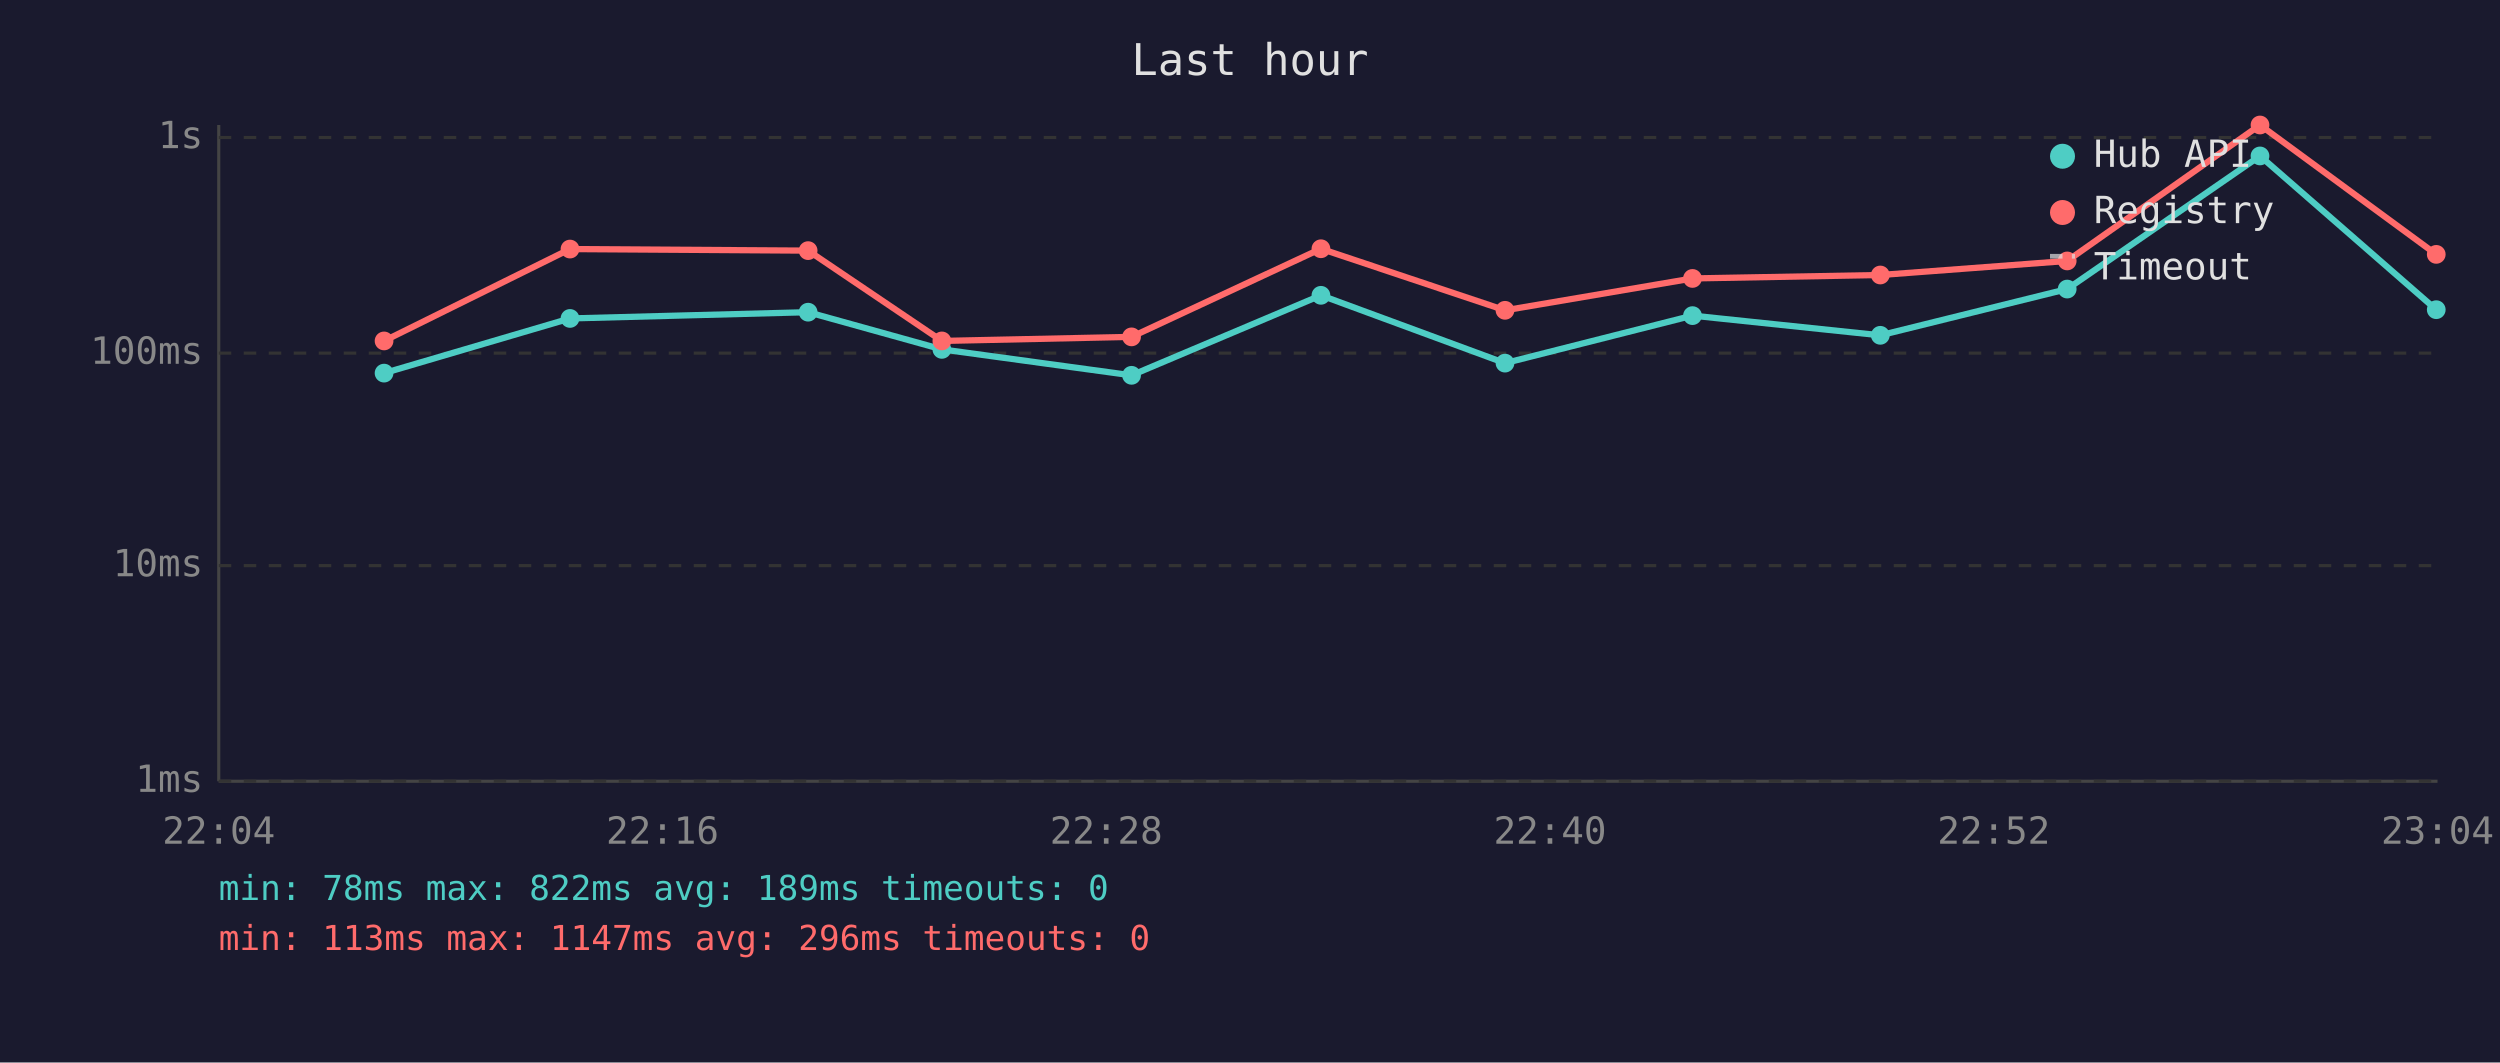
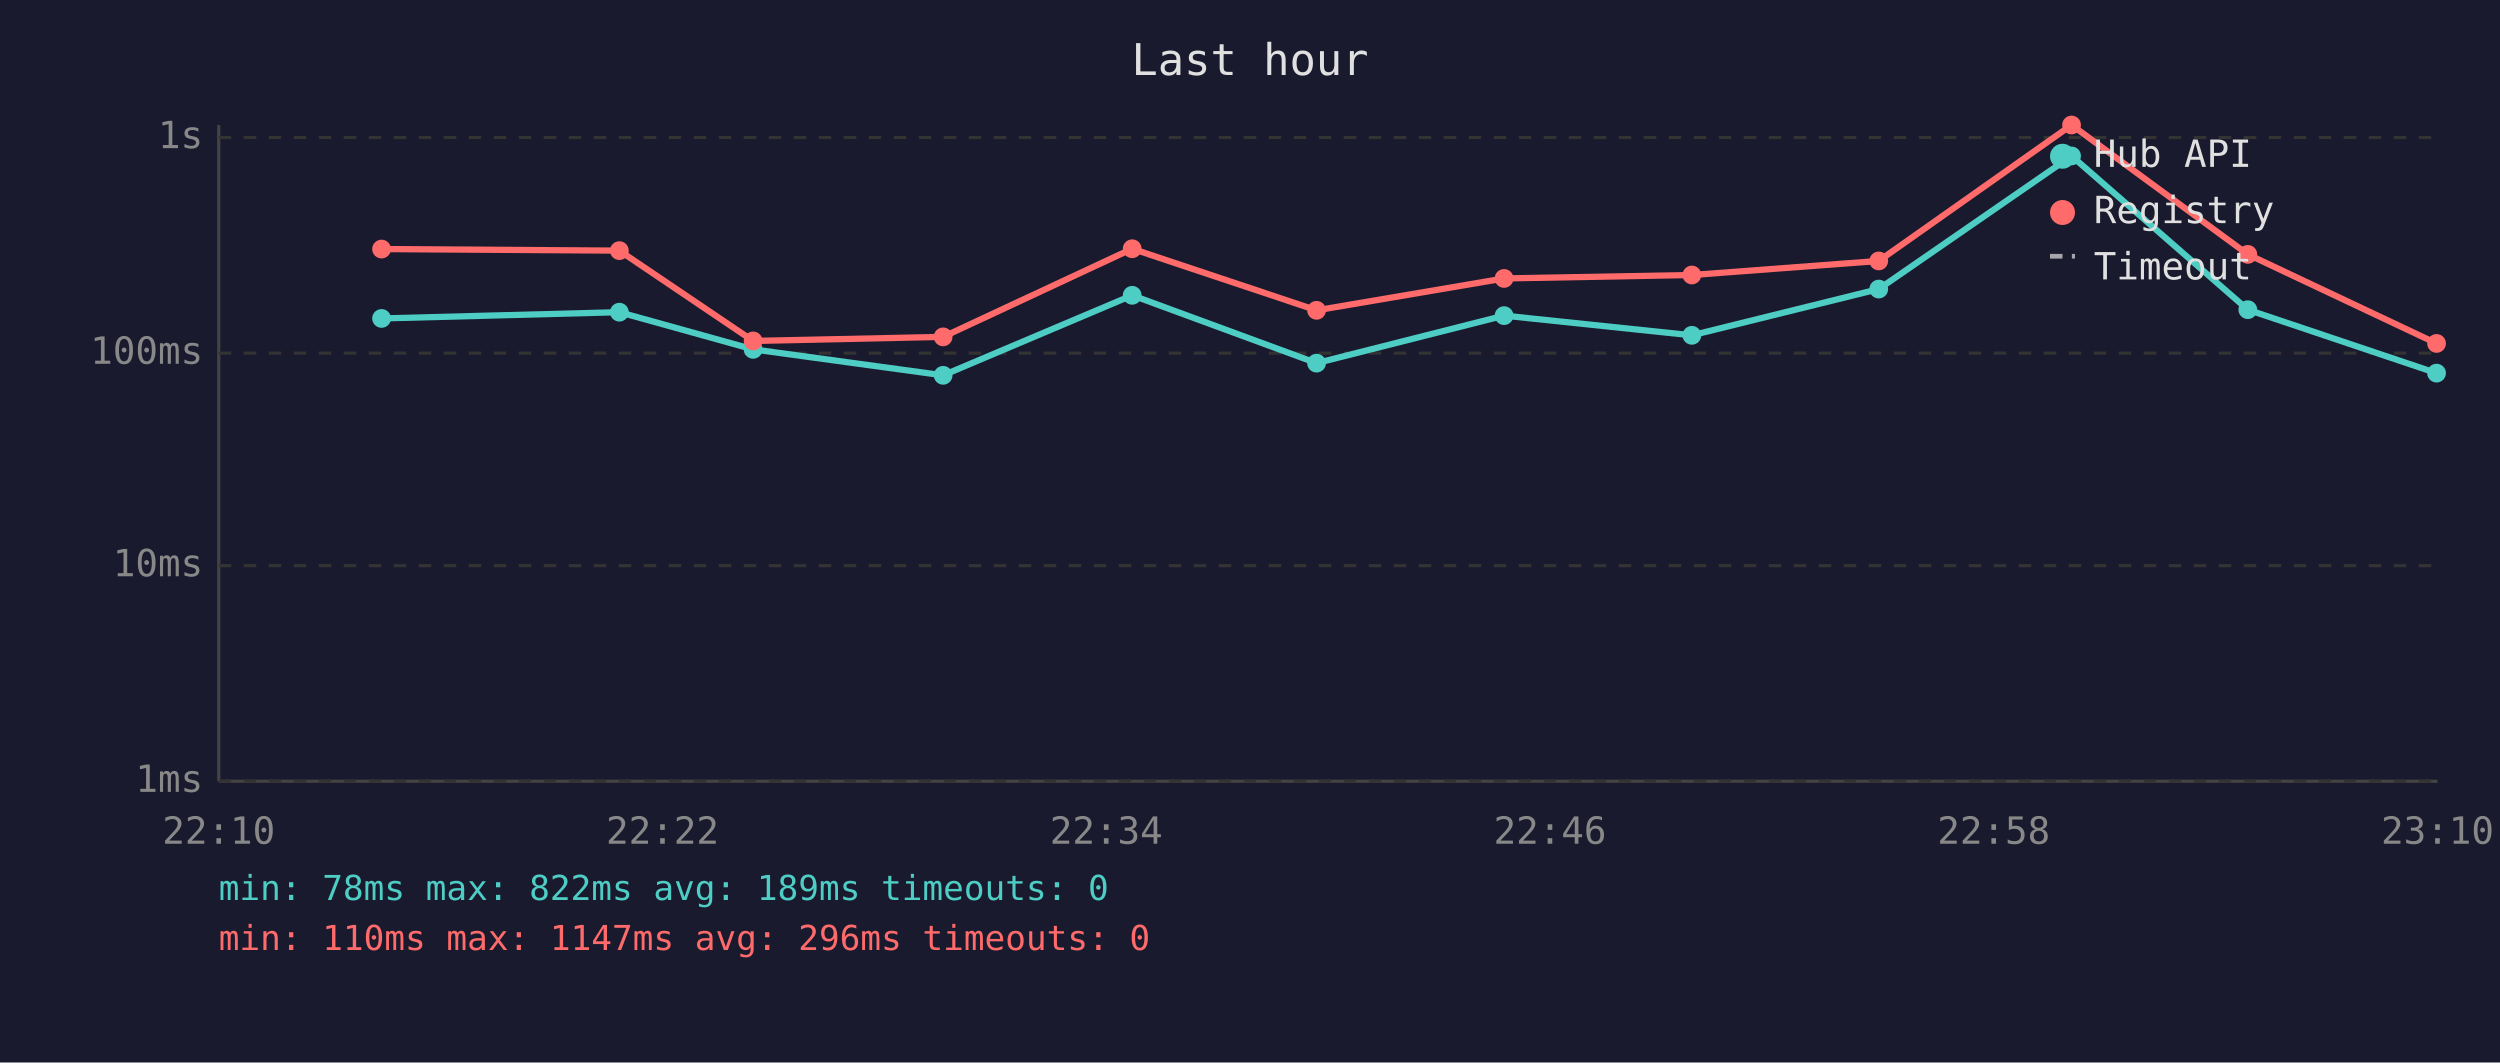
<svg xmlns="http://www.w3.org/2000/svg" viewBox="0 0 800 340" font-family="monospace" font-size="12">
  <rect width="800" height="340" fill="#1a1a2e" />
  <text x="400" y="24" fill="#e0e0e0" font-size="14" text-anchor="middle">Last hour</text>
  <line x1="70" y1="40" x2="70" y2="250" stroke="#444" stroke-width="1" />
  <line x1="70" y1="250" x2="780" y2="250" stroke="#444" stroke-width="1" />
  <line x1="70" y1="250" x2="780" y2="250" stroke="#333" stroke-width="1" stroke-dasharray="4" />
  <text x="65" y="250" fill="#888" text-anchor="end" dominant-baseline="middle">1ms</text>
  <line x1="70" y1="181" x2="780" y2="181" stroke="#333" stroke-width="1" stroke-dasharray="4" />
  <text x="65" y="181" fill="#888" text-anchor="end" dominant-baseline="middle">10ms</text>
  <line x1="70" y1="113" x2="780" y2="113" stroke="#333" stroke-width="1" stroke-dasharray="4" />
  <text x="65" y="113" fill="#888" text-anchor="end" dominant-baseline="middle">100ms</text>
  <line x1="70" y1="44" x2="780" y2="44" stroke="#333" stroke-width="1" stroke-dasharray="4" />
  <text x="65" y="44" fill="#888" text-anchor="end" dominant-baseline="middle">1s</text>
-   <text x="70" y="270" fill="#888" text-anchor="middle">22:04</text>
-   <text x="212" y="270" fill="#888" text-anchor="middle">22:16</text>
-   <text x="354" y="270" fill="#888" text-anchor="middle">22:28</text>
-   <text x="496" y="270" fill="#888" text-anchor="middle">22:40</text>
-   <text x="638" y="270" fill="#888" text-anchor="middle">22:52</text>
-   <text x="780" y="270" fill="#888" text-anchor="middle">23:04</text>
-   <polyline points="122.9,119.4 182.4,101.9 258.6,99.9 301.4,111.8 362.1,120.1 422.7,94.5 481.6,116.2 541.6,101.0 601.7,107.3 661.5,92.5 723.2,49.9 779.6,99.1" fill="none" stroke="#4ecdc4" stroke-width="2" opacity="1" />
-   <circle cx="122.9" cy="119.4" r="3" fill="#4ecdc4" />
-   <circle cx="182.4" cy="101.9" r="3" fill="#4ecdc4" />
-   <circle cx="258.6" cy="99.9" r="3" fill="#4ecdc4" />
-   <circle cx="301.4" cy="111.8" r="3" fill="#4ecdc4" />
-   <circle cx="362.1" cy="120.1" r="3" fill="#4ecdc4" />
-   <circle cx="422.7" cy="94.5" r="3" fill="#4ecdc4" />
-   <circle cx="481.6" cy="116.2" r="3" fill="#4ecdc4" />
-   <circle cx="541.6" cy="101.0" r="3" fill="#4ecdc4" />
-   <circle cx="601.7" cy="107.3" r="3" fill="#4ecdc4" />
-   <circle cx="661.5" cy="92.5" r="3" fill="#4ecdc4" />
-   <circle cx="723.2" cy="49.9" r="3" fill="#4ecdc4" />
-   <circle cx="779.6" cy="99.1" r="3" fill="#4ecdc4" />
-   <polyline points="122.9,109.1 182.4,79.7 258.6,80.2 301.4,109.1 362.1,107.8 422.7,79.6 481.6,99.3 541.6,89.1 601.7,88.0 661.5,83.5 723.2,40.0 779.6,81.4" fill="none" stroke="#ff6b6b" stroke-width="2" opacity="1" />
-   <circle cx="122.9" cy="109.1" r="3" fill="#ff6b6b" />
-   <circle cx="182.4" cy="79.7" r="3" fill="#ff6b6b" />
-   <circle cx="258.6" cy="80.2" r="3" fill="#ff6b6b" />
-   <circle cx="301.4" cy="109.1" r="3" fill="#ff6b6b" />
-   <circle cx="362.1" cy="107.8" r="3" fill="#ff6b6b" />
-   <circle cx="422.7" cy="79.6" r="3" fill="#ff6b6b" />
-   <circle cx="481.6" cy="99.3" r="3" fill="#ff6b6b" />
-   <circle cx="541.6" cy="89.1" r="3" fill="#ff6b6b" />
-   <circle cx="601.7" cy="88.0" r="3" fill="#ff6b6b" />
-   <circle cx="661.5" cy="83.5" r="3" fill="#ff6b6b" />
-   <circle cx="723.2" cy="40.0" r="3" fill="#ff6b6b" />
-   <circle cx="779.6" cy="81.4" r="3" fill="#ff6b6b" />
+   <text x="70" y="270" fill="#888" text-anchor="middle">22:10</text>
+   <text x="212" y="270" fill="#888" text-anchor="middle">22:22</text>
+   <text x="354" y="270" fill="#888" text-anchor="middle">22:34</text>
+   <text x="496" y="270" fill="#888" text-anchor="middle">22:46</text>
+   <text x="638" y="270" fill="#888" text-anchor="middle">22:58</text>
+   <text x="780" y="270" fill="#888" text-anchor="middle">23:10</text>
+   <polyline points="122.1,101.9 198.2,99.9 241.0,111.8 301.8,120.1 362.3,94.5 421.3,116.2 481.3,101.0 541.4,107.3 601.2,92.5 662.9,49.9 719.3,99.1 779.7,119.4" fill="none" stroke="#4ecdc4" stroke-width="2" opacity="1" />
+   <circle cx="122.1" cy="101.9" r="3" fill="#4ecdc4" />
+   <circle cx="198.2" cy="99.9" r="3" fill="#4ecdc4" />
+   <circle cx="241.0" cy="111.8" r="3" fill="#4ecdc4" />
+   <circle cx="301.8" cy="120.1" r="3" fill="#4ecdc4" />
+   <circle cx="362.3" cy="94.5" r="3" fill="#4ecdc4" />
+   <circle cx="421.3" cy="116.2" r="3" fill="#4ecdc4" />
+   <circle cx="481.3" cy="101.0" r="3" fill="#4ecdc4" />
+   <circle cx="541.4" cy="107.3" r="3" fill="#4ecdc4" />
+   <circle cx="601.2" cy="92.5" r="3" fill="#4ecdc4" />
+   <circle cx="662.9" cy="49.9" r="3" fill="#4ecdc4" />
+   <circle cx="719.3" cy="99.1" r="3" fill="#4ecdc4" />
+   <circle cx="779.7" cy="119.4" r="3" fill="#4ecdc4" />
+   <polyline points="122.1,79.7 198.2,80.2 241.0,109.1 301.8,107.8 362.3,79.6 421.3,99.3 481.3,89.1 541.4,88.0 601.2,83.5 662.9,40.0 719.3,81.4 779.7,109.9" fill="none" stroke="#ff6b6b" stroke-width="2" opacity="1" />
+   <circle cx="122.1" cy="79.7" r="3" fill="#ff6b6b" />
+   <circle cx="198.2" cy="80.2" r="3" fill="#ff6b6b" />
+   <circle cx="241.0" cy="109.1" r="3" fill="#ff6b6b" />
+   <circle cx="301.8" cy="107.8" r="3" fill="#ff6b6b" />
+   <circle cx="362.3" cy="79.6" r="3" fill="#ff6b6b" />
+   <circle cx="421.3" cy="99.3" r="3" fill="#ff6b6b" />
+   <circle cx="481.3" cy="89.1" r="3" fill="#ff6b6b" />
+   <circle cx="541.4" cy="88.0" r="3" fill="#ff6b6b" />
+   <circle cx="601.2" cy="83.5" r="3" fill="#ff6b6b" />
+   <circle cx="662.9" cy="40.0" r="3" fill="#ff6b6b" />
+   <circle cx="719.3" cy="81.4" r="3" fill="#ff6b6b" />
+   <circle cx="779.7" cy="109.9" r="3" fill="#ff6b6b" />
  <circle cx="660" cy="50" r="4" fill="#4ecdc4" />
  <text x="670" y="50" fill="#e0e0e0" dominant-baseline="middle">Hub API</text>
  <circle cx="660" cy="68" r="4" fill="#ff6b6b" />
  <text x="670" y="68" fill="#e0e0e0" dominant-baseline="middle">Registry</text>
  <line x1="656" y1="82" x2="664" y2="82" stroke="#e0e0e0" stroke-width="1.5" stroke-dasharray="4,3" opacity="0.7" />
  <text x="670" y="86" fill="#e0e0e0" dominant-baseline="middle">Timeout</text>
  <text x="70" y="288" fill="#4ecdc4" font-size="11">min: 78ms  max: 822ms  avg: 189ms  timeouts: 0</text>
-   <text x="70" y="304" fill="#ff6b6b" font-size="11">min: 113ms  max: 1147ms  avg: 296ms  timeouts: 0</text>
+   <text x="70" y="304" fill="#ff6b6b" font-size="11">min: 110ms  max: 1147ms  avg: 296ms  timeouts: 0</text>
</svg>
